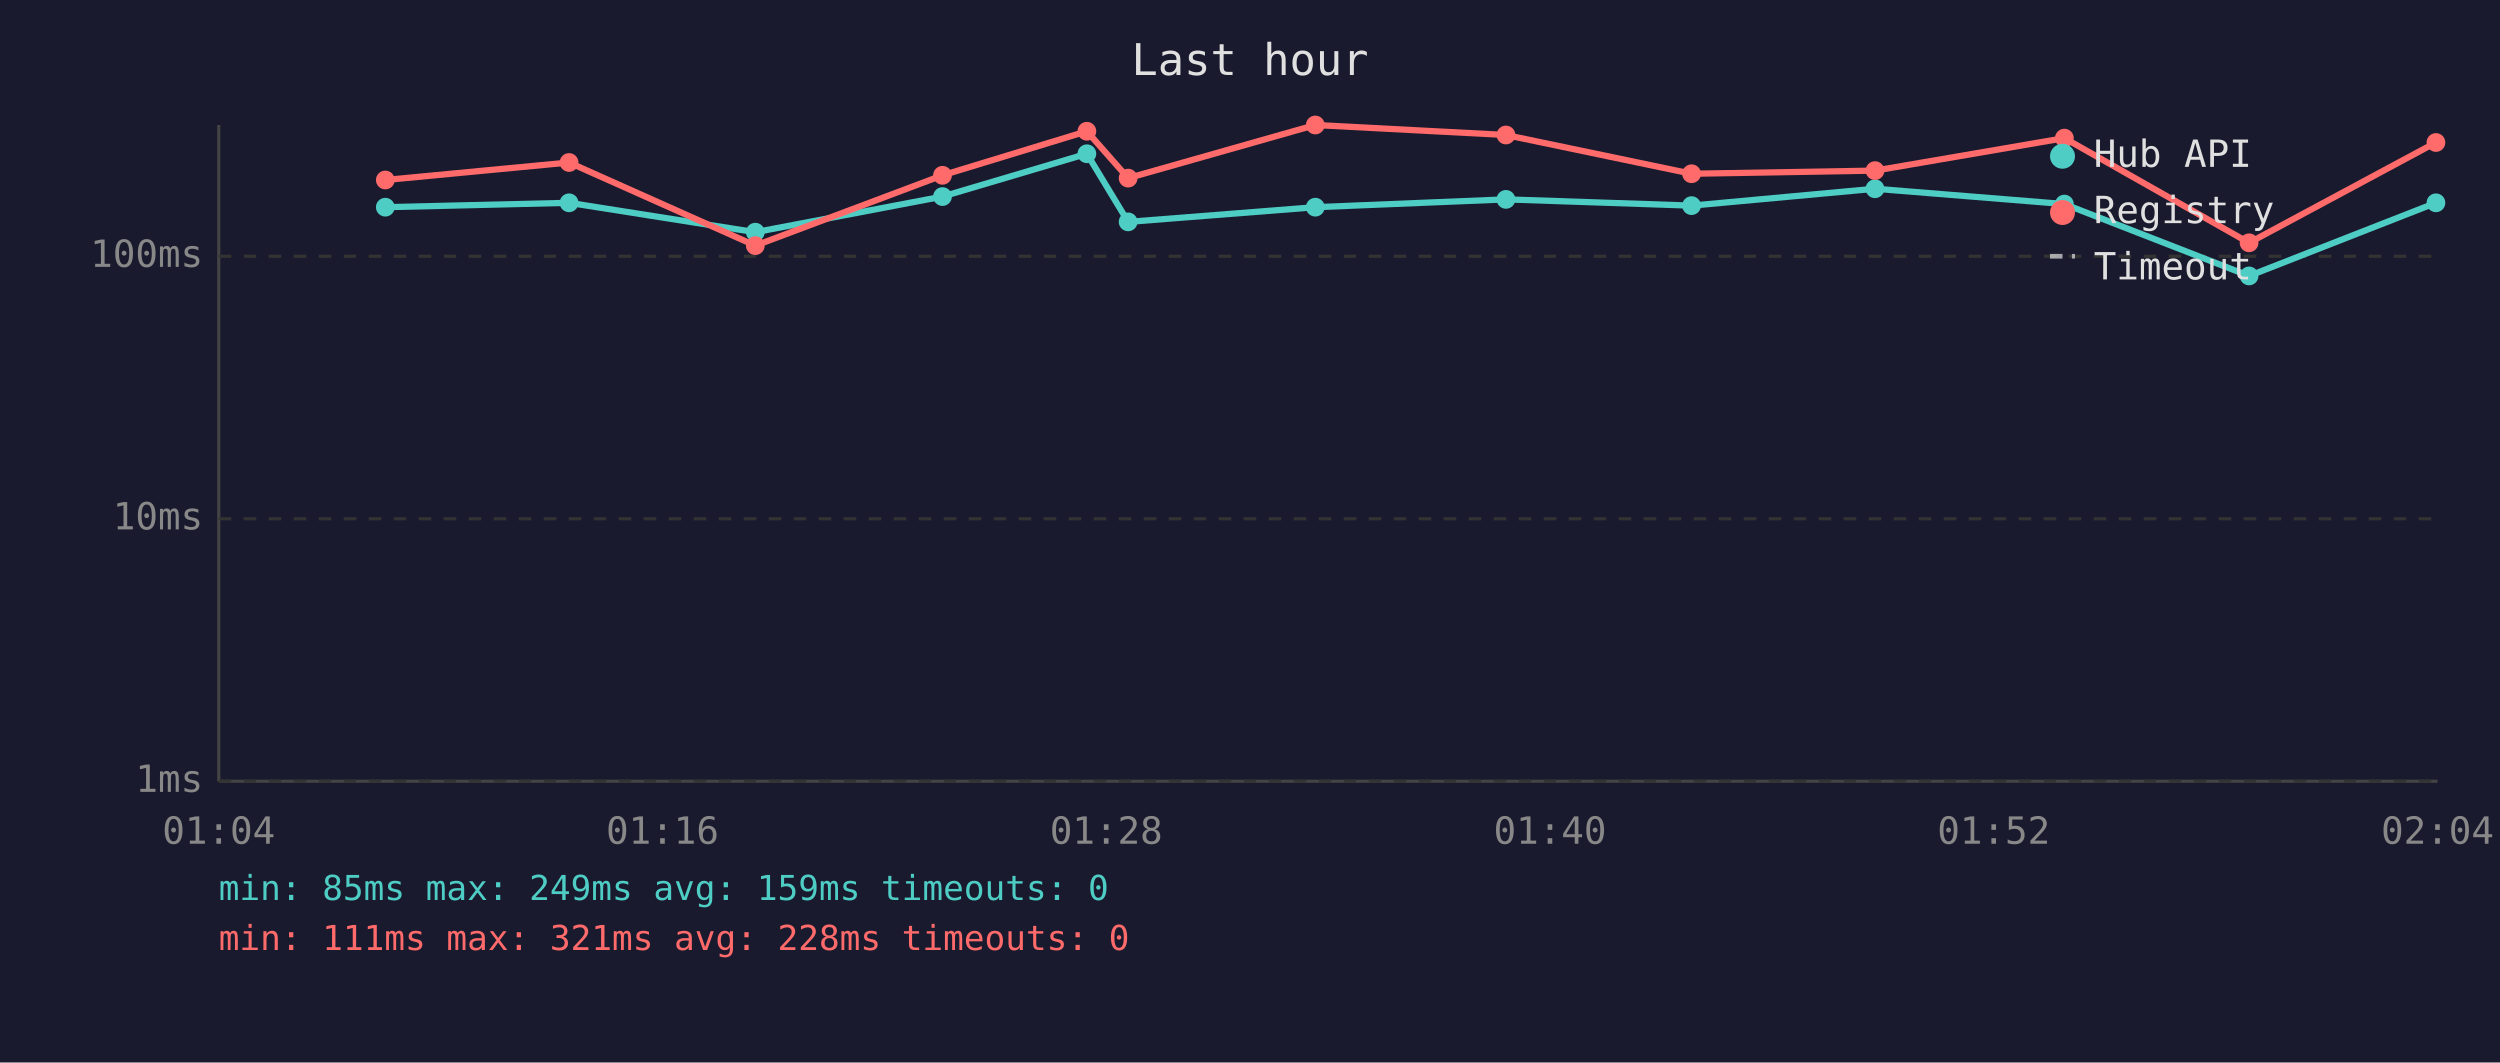
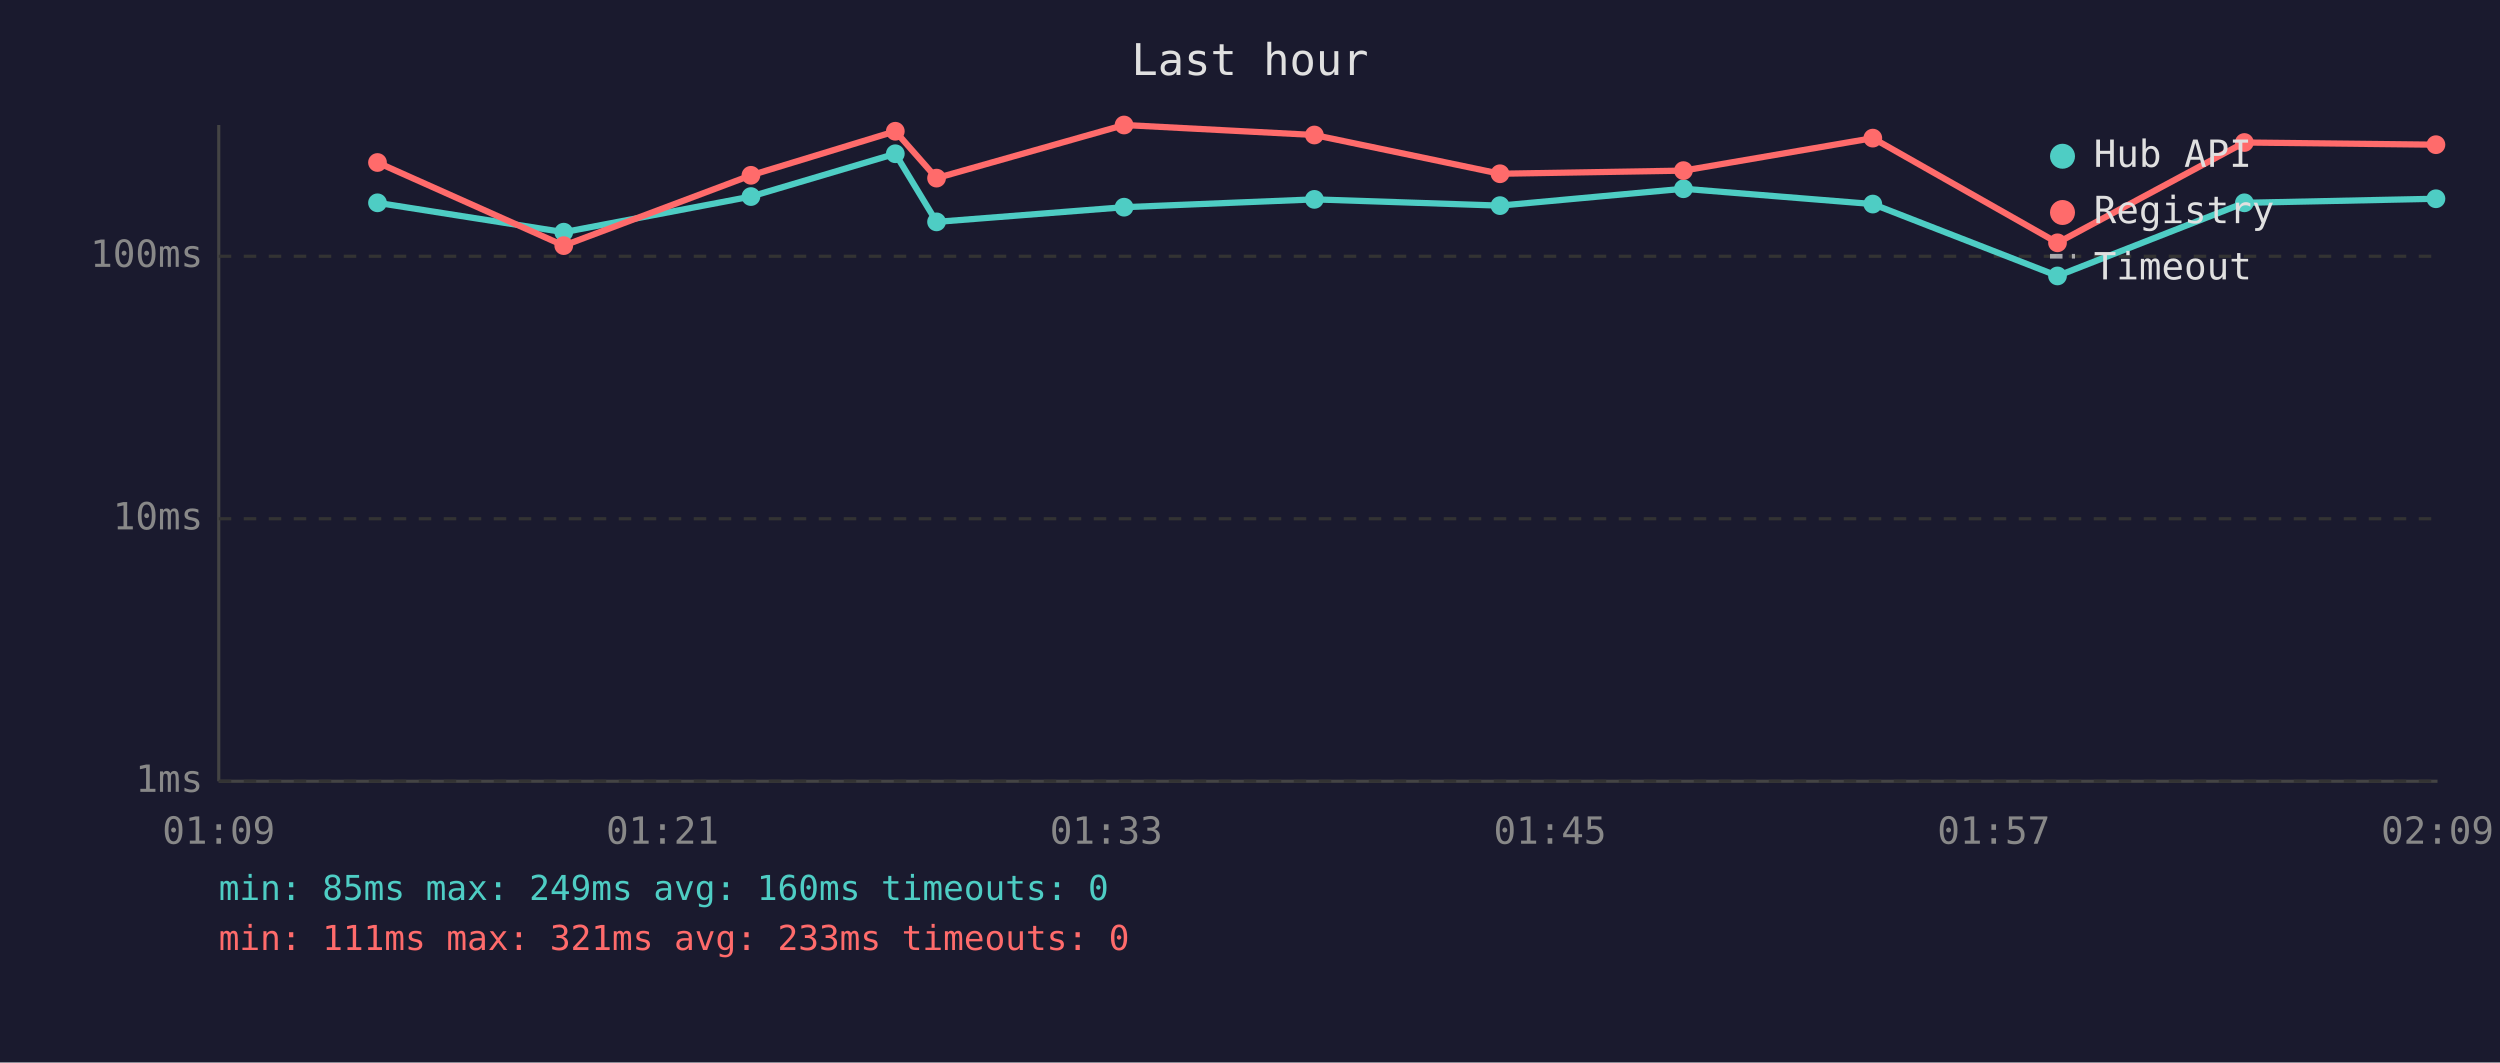
<svg xmlns="http://www.w3.org/2000/svg" viewBox="0 0 800 340" font-family="monospace" font-size="12">
  <rect width="800" height="340" fill="#1a1a2e" />
  <text x="400" y="24" fill="#e0e0e0" font-size="14" text-anchor="middle">Last hour</text>
  <line x1="70" y1="40" x2="70" y2="250" stroke="#444" stroke-width="1" />
  <line x1="70" y1="250" x2="780" y2="250" stroke="#444" stroke-width="1" />
  <line x1="70" y1="250" x2="780" y2="250" stroke="#333" stroke-width="1" stroke-dasharray="4" />
  <text x="65" y="250" fill="#888" text-anchor="end" dominant-baseline="middle">1ms</text>
  <line x1="70" y1="166" x2="780" y2="166" stroke="#333" stroke-width="1" stroke-dasharray="4" />
  <text x="65" y="166" fill="#888" text-anchor="end" dominant-baseline="middle">10ms</text>
  <line x1="70" y1="82" x2="780" y2="82" stroke="#333" stroke-width="1" stroke-dasharray="4" />
  <text x="65" y="82" fill="#888" text-anchor="end" dominant-baseline="middle">100ms</text>
-   <text x="70" y="270" fill="#888" text-anchor="middle">01:04</text>
-   <text x="212" y="270" fill="#888" text-anchor="middle">01:16</text>
-   <text x="354" y="270" fill="#888" text-anchor="middle">01:28</text>
-   <text x="496" y="270" fill="#888" text-anchor="middle">01:40</text>
-   <text x="638" y="270" fill="#888" text-anchor="middle">01:52</text>
-   <text x="780" y="270" fill="#888" text-anchor="middle">02:04</text>
-   <polyline points="123.3,66.3 182.1,64.9 241.7,74.3 301.6,62.9 347.8,49.2 361.0,71.0 420.9,66.3 481.9,63.8 541.3,65.8 600.0,60.4 660.6,65.3 719.7,88.3 779.5,64.9" fill="none" stroke="#4ecdc4" stroke-width="2" opacity="1" />
-   <circle cx="123.3" cy="66.3" r="3" fill="#4ecdc4" />
-   <circle cx="182.1" cy="64.9" r="3" fill="#4ecdc4" />
-   <circle cx="241.7" cy="74.3" r="3" fill="#4ecdc4" />
-   <circle cx="301.6" cy="62.9" r="3" fill="#4ecdc4" />
-   <circle cx="347.8" cy="49.2" r="3" fill="#4ecdc4" />
-   <circle cx="361.0" cy="71.0" r="3" fill="#4ecdc4" />
-   <circle cx="420.9" cy="66.3" r="3" fill="#4ecdc4" />
-   <circle cx="481.9" cy="63.8" r="3" fill="#4ecdc4" />
-   <circle cx="541.3" cy="65.8" r="3" fill="#4ecdc4" />
-   <circle cx="600.0" cy="60.4" r="3" fill="#4ecdc4" />
-   <circle cx="660.6" cy="65.3" r="3" fill="#4ecdc4" />
-   <circle cx="719.7" cy="88.3" r="3" fill="#4ecdc4" />
-   <circle cx="779.5" cy="64.9" r="3" fill="#4ecdc4" />
-   <polyline points="123.3,57.6 182.1,52.0 241.7,78.6 301.6,56.1 347.8,42.0 361.0,57.0 420.9,40.0 481.9,43.2 541.3,55.6 600.0,54.6 660.6,44.2 719.7,77.7 779.5,45.6" fill="none" stroke="#ff6b6b" stroke-width="2" opacity="1" />
-   <circle cx="123.3" cy="57.6" r="3" fill="#ff6b6b" />
-   <circle cx="182.1" cy="52.0" r="3" fill="#ff6b6b" />
-   <circle cx="241.7" cy="78.6" r="3" fill="#ff6b6b" />
-   <circle cx="301.6" cy="56.1" r="3" fill="#ff6b6b" />
-   <circle cx="347.8" cy="42.0" r="3" fill="#ff6b6b" />
-   <circle cx="361.0" cy="57.0" r="3" fill="#ff6b6b" />
-   <circle cx="420.9" cy="40.0" r="3" fill="#ff6b6b" />
-   <circle cx="481.9" cy="43.2" r="3" fill="#ff6b6b" />
-   <circle cx="541.3" cy="55.6" r="3" fill="#ff6b6b" />
-   <circle cx="600.0" cy="54.6" r="3" fill="#ff6b6b" />
-   <circle cx="660.6" cy="44.2" r="3" fill="#ff6b6b" />
-   <circle cx="719.7" cy="77.7" r="3" fill="#ff6b6b" />
-   <circle cx="779.5" cy="45.6" r="3" fill="#ff6b6b" />
+   <text x="70" y="270" fill="#888" text-anchor="middle">01:09</text>
+   <text x="212" y="270" fill="#888" text-anchor="middle">01:21</text>
+   <text x="354" y="270" fill="#888" text-anchor="middle">01:33</text>
+   <text x="496" y="270" fill="#888" text-anchor="middle">01:45</text>
+   <text x="638" y="270" fill="#888" text-anchor="middle">01:57</text>
+   <text x="780" y="270" fill="#888" text-anchor="middle">02:09</text>
+   <polyline points="120.8,64.9 180.4,74.3 240.3,62.9 286.5,49.2 299.7,71.0 359.7,66.3 420.6,63.8 480.0,65.8 538.7,60.4 599.3,65.3 658.4,88.3 718.2,64.9 779.5,63.6" fill="none" stroke="#4ecdc4" stroke-width="2" opacity="1" />
+   <circle cx="120.8" cy="64.9" r="3" fill="#4ecdc4" />
+   <circle cx="180.4" cy="74.3" r="3" fill="#4ecdc4" />
+   <circle cx="240.3" cy="62.9" r="3" fill="#4ecdc4" />
+   <circle cx="286.5" cy="49.2" r="3" fill="#4ecdc4" />
+   <circle cx="299.7" cy="71.0" r="3" fill="#4ecdc4" />
+   <circle cx="359.7" cy="66.3" r="3" fill="#4ecdc4" />
+   <circle cx="420.6" cy="63.8" r="3" fill="#4ecdc4" />
+   <circle cx="480.0" cy="65.8" r="3" fill="#4ecdc4" />
+   <circle cx="538.7" cy="60.4" r="3" fill="#4ecdc4" />
+   <circle cx="599.3" cy="65.3" r="3" fill="#4ecdc4" />
+   <circle cx="658.4" cy="88.3" r="3" fill="#4ecdc4" />
+   <circle cx="718.2" cy="64.9" r="3" fill="#4ecdc4" />
+   <circle cx="779.5" cy="63.6" r="3" fill="#4ecdc4" />
+   <polyline points="120.8,52.0 180.4,78.6 240.3,56.1 286.5,42.0 299.7,57.0 359.7,40.0 420.6,43.2 480.0,55.6 538.7,54.6 599.3,44.2 658.4,77.7 718.2,45.6 779.5,46.3" fill="none" stroke="#ff6b6b" stroke-width="2" opacity="1" />
+   <circle cx="120.8" cy="52.0" r="3" fill="#ff6b6b" />
+   <circle cx="180.4" cy="78.6" r="3" fill="#ff6b6b" />
+   <circle cx="240.3" cy="56.1" r="3" fill="#ff6b6b" />
+   <circle cx="286.5" cy="42.0" r="3" fill="#ff6b6b" />
+   <circle cx="299.7" cy="57.0" r="3" fill="#ff6b6b" />
+   <circle cx="359.7" cy="40.0" r="3" fill="#ff6b6b" />
+   <circle cx="420.6" cy="43.2" r="3" fill="#ff6b6b" />
+   <circle cx="480.0" cy="55.6" r="3" fill="#ff6b6b" />
+   <circle cx="538.7" cy="54.6" r="3" fill="#ff6b6b" />
+   <circle cx="599.3" cy="44.2" r="3" fill="#ff6b6b" />
+   <circle cx="658.4" cy="77.7" r="3" fill="#ff6b6b" />
+   <circle cx="718.2" cy="45.6" r="3" fill="#ff6b6b" />
+   <circle cx="779.5" cy="46.3" r="3" fill="#ff6b6b" />
  <circle cx="660" cy="50" r="4" fill="#4ecdc4" />
  <text x="670" y="50" fill="#e0e0e0" dominant-baseline="middle">Hub API</text>
  <circle cx="660" cy="68" r="4" fill="#ff6b6b" />
  <text x="670" y="68" fill="#e0e0e0" dominant-baseline="middle">Registry</text>
  <line x1="656" y1="82" x2="664" y2="82" stroke="#e0e0e0" stroke-width="1.5" stroke-dasharray="4,3" opacity="0.7" />
  <text x="670" y="86" fill="#e0e0e0" dominant-baseline="middle">Timeout</text>
-   <text x="70" y="288" fill="#4ecdc4" font-size="11">min: 85ms  max: 249ms  avg: 159ms  timeouts: 0</text>
-   <text x="70" y="304" fill="#ff6b6b" font-size="11">min: 111ms  max: 321ms  avg: 228ms  timeouts: 0</text>
+   <text x="70" y="288" fill="#4ecdc4" font-size="11">min: 85ms  max: 249ms  avg: 160ms  timeouts: 0</text>
+   <text x="70" y="304" fill="#ff6b6b" font-size="11">min: 111ms  max: 321ms  avg: 233ms  timeouts: 0</text>
</svg>
